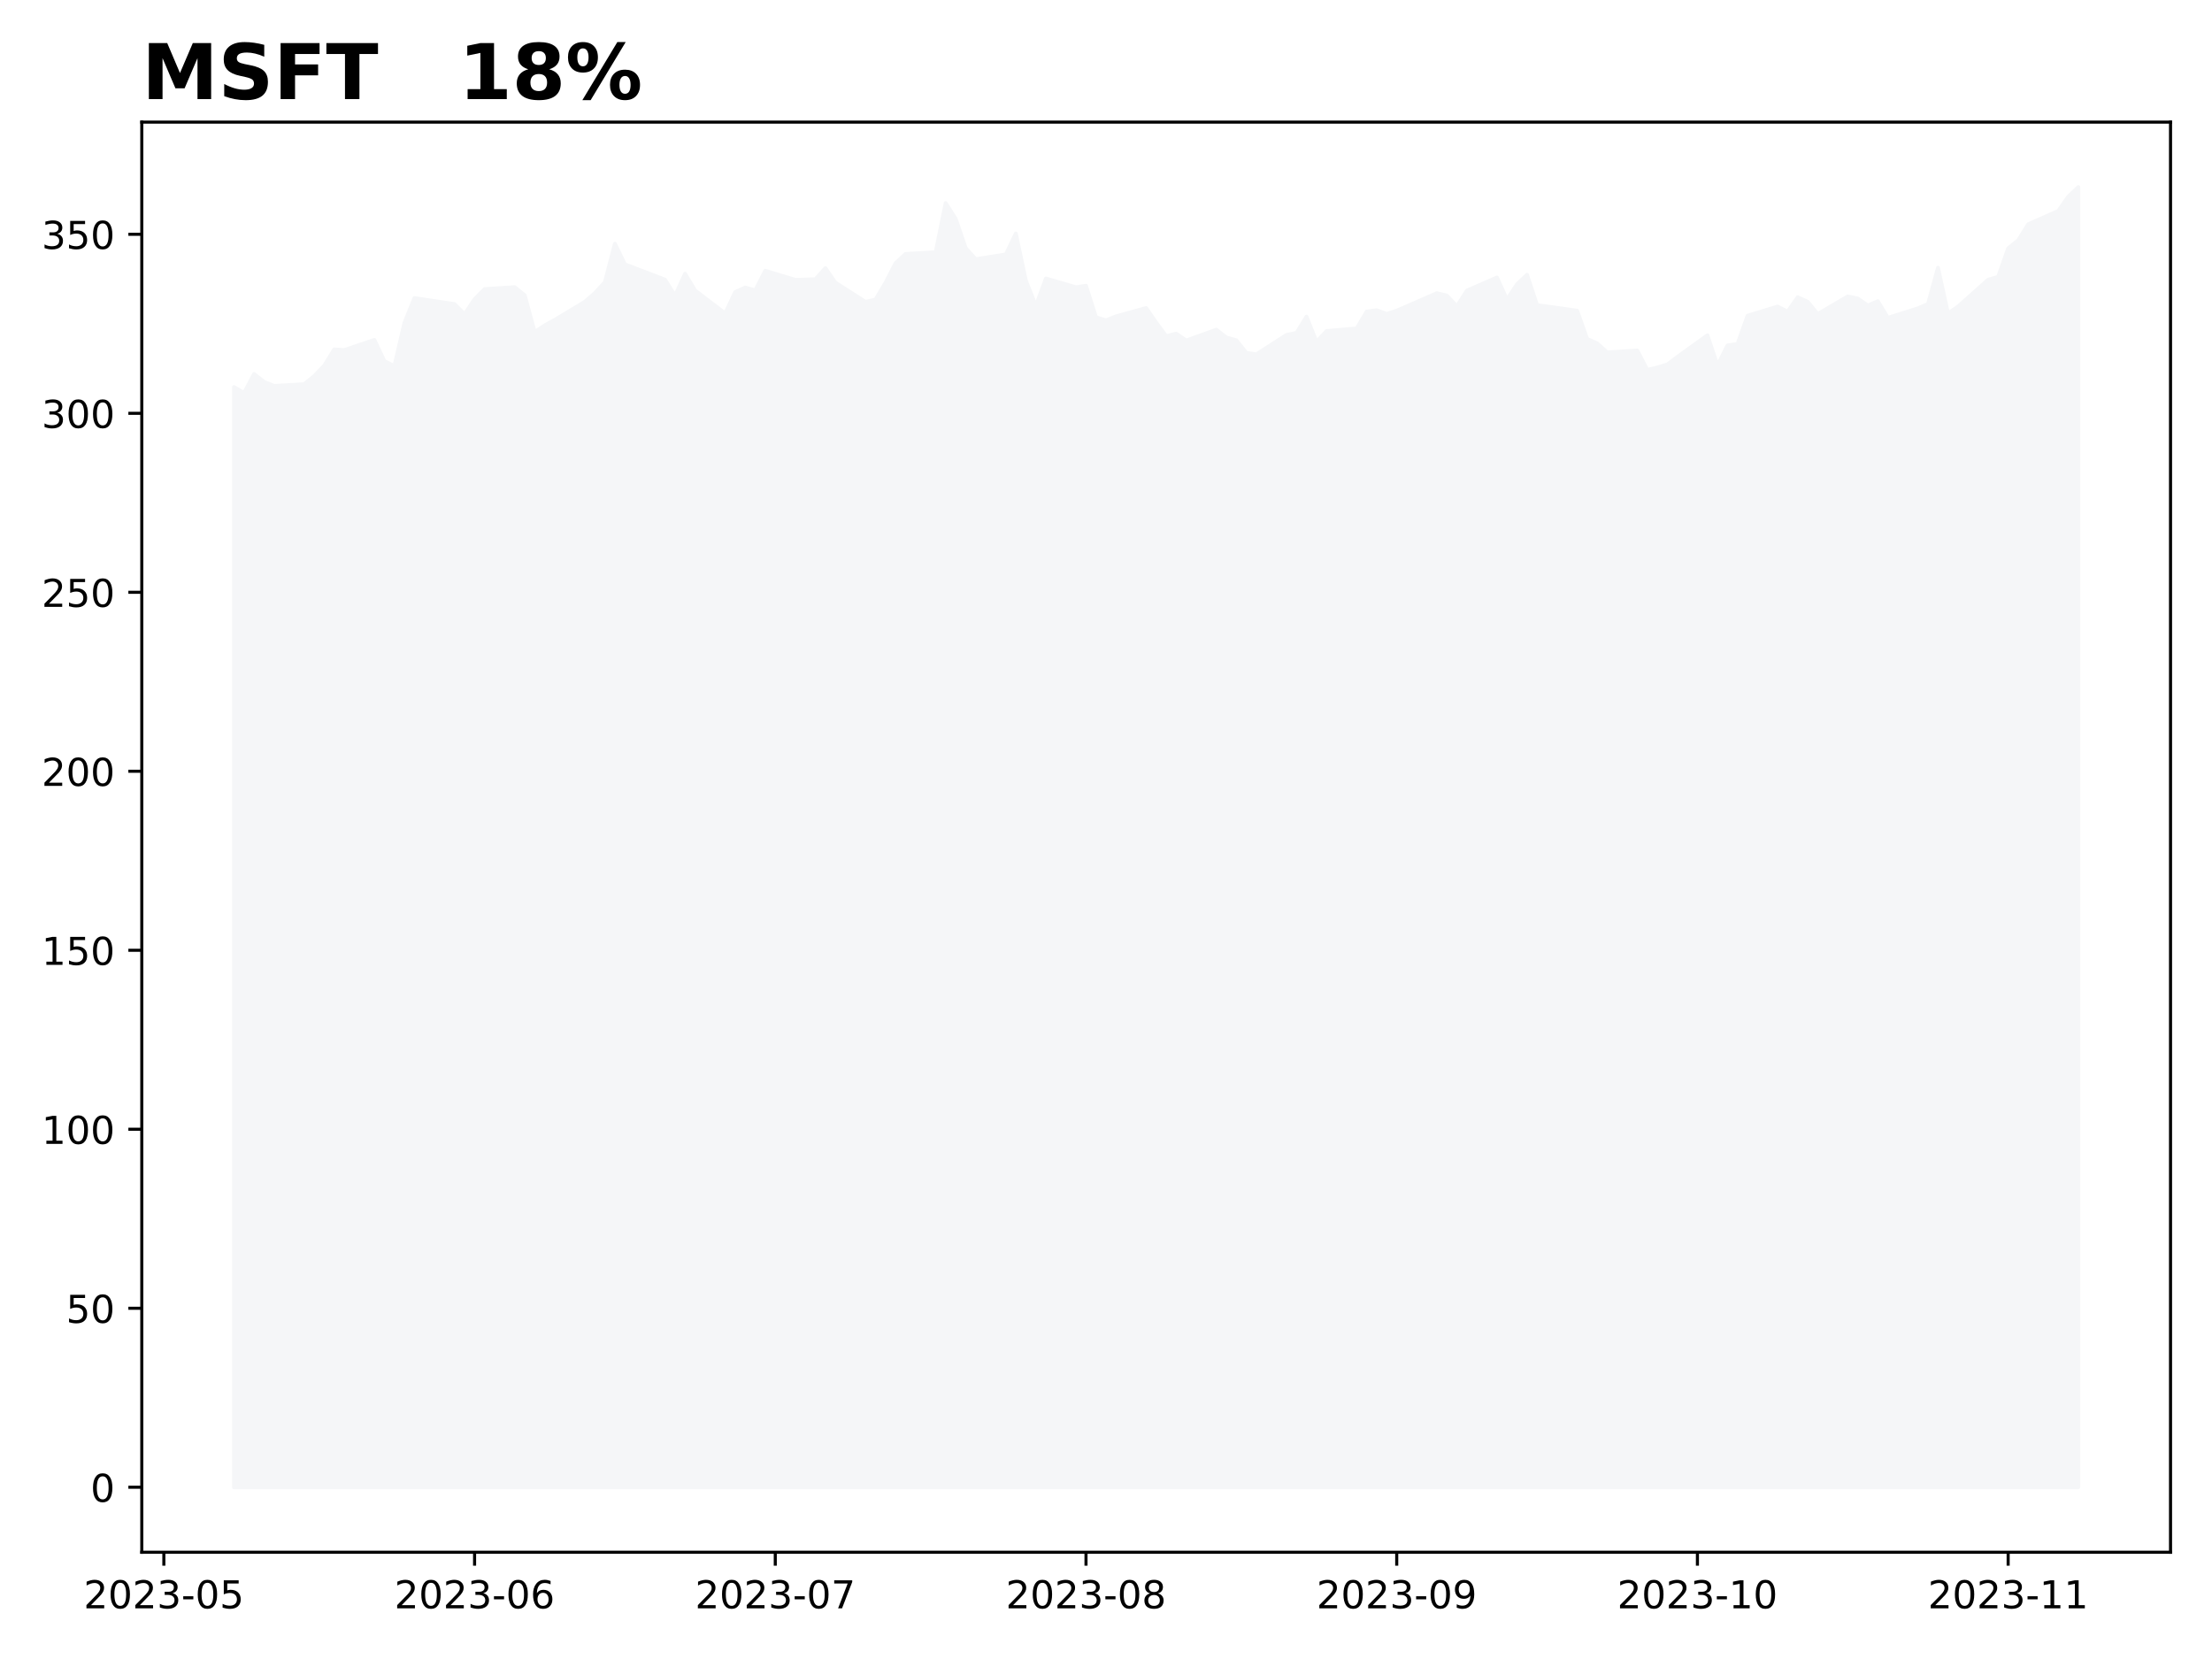
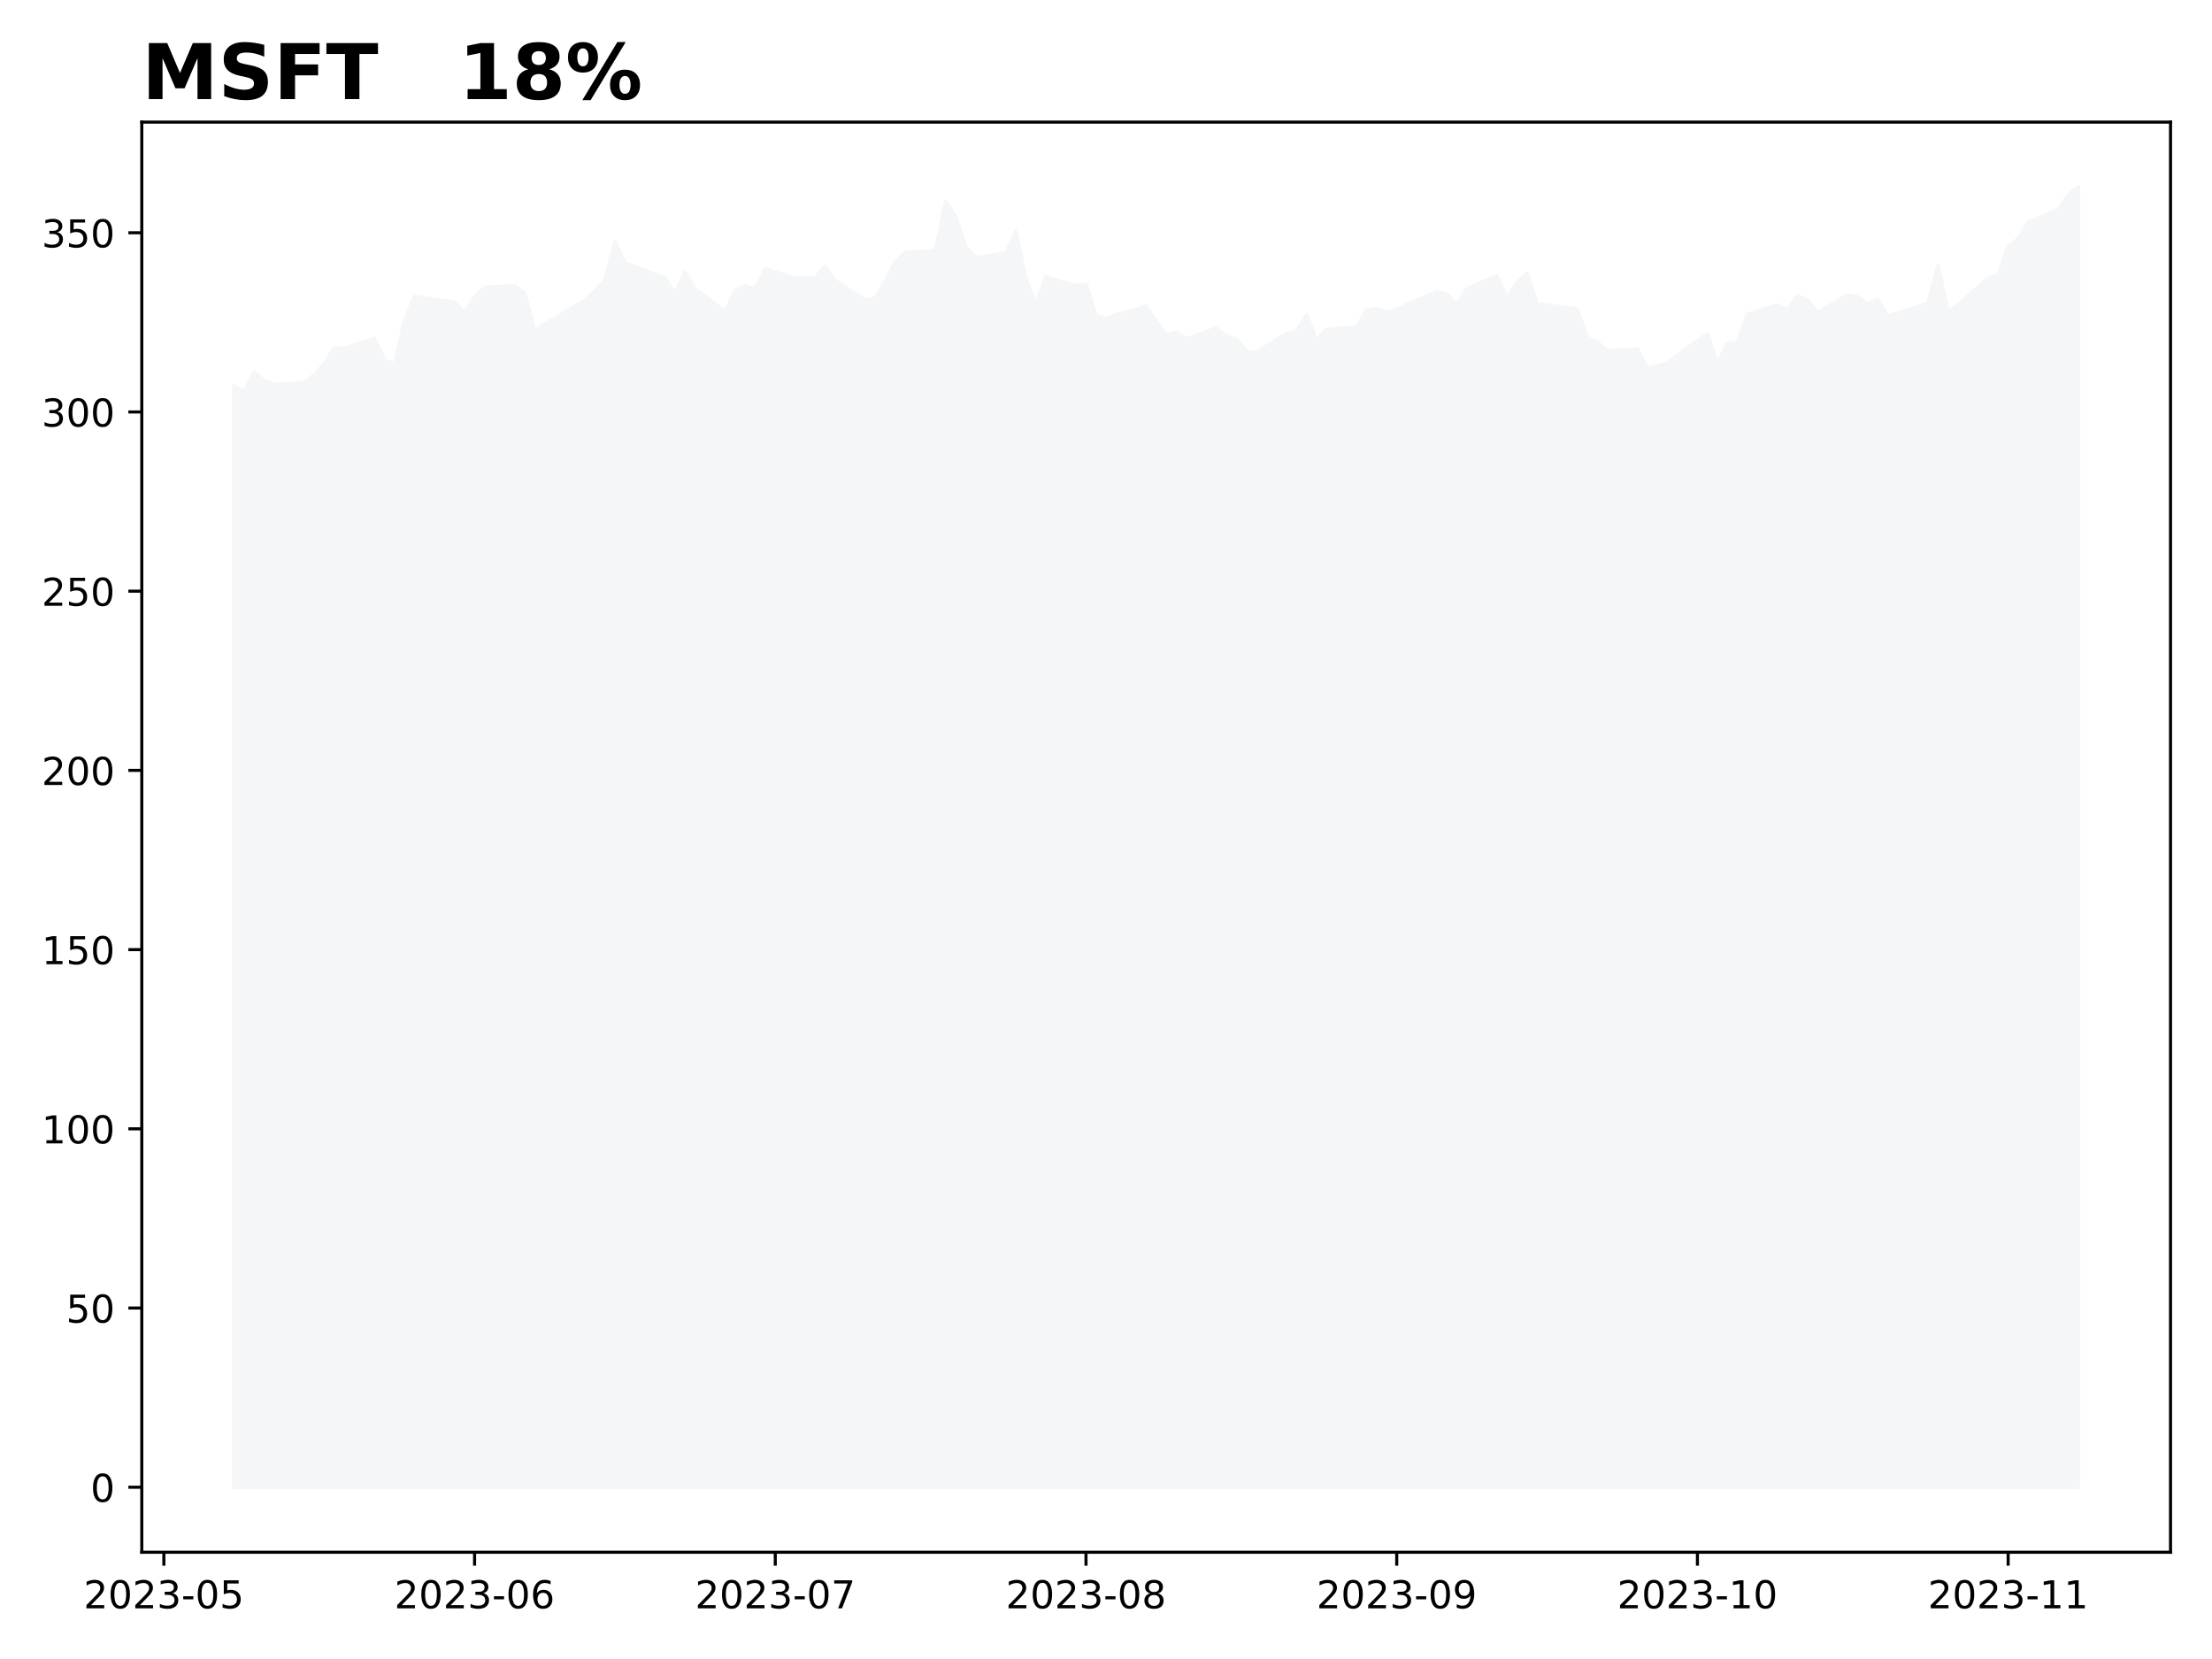
<svg xmlns="http://www.w3.org/2000/svg" xmlns:xlink="http://www.w3.org/1999/xlink" height="432pt" version="1.1" viewBox="0 0 576 432" width="576pt">
  <defs>
    <style type="text/css">
*{stroke-linecap:butt;stroke-linejoin:round;}
  </style>
  </defs>
  <g id="figure_1">
    <g id="patch_1">
      <path d="M 0 432  L 576 432  L 576 0  L 0 0  z " style="fill:#ffffff;" />
    </g>
    <g id="axes_1">
      <g id="patch_2">
        <path d="M 36.925 404.2  L 565.2 404.2  L 565.2 31.8  L 36.925 31.8  z " style="fill:#ffffff;" />
      </g>
      <g id="PolyCollection_1">
        <defs>
-           <path d="M 60.938 -44.727  L 60.938 -331.207  L 63.548 -329.676  L 66.158 -334.604  L 68.768 -332.562  L 71.378 -331.504  L 79.208 -331.959  L 81.818 -334.075  L 84.428 -336.81  L 87.038 -341.015  L 89.648 -340.847  L 97.478 -343.489  L 100.088 -337.982  L 102.698 -336.671  L 105.308 -347.898  L 107.918 -354.382  L 118.359 -352.819  L 120.969 -350.196  L 123.579 -354.093  L 126.189 -356.716  L 134.019 -357.219  L 136.629 -355.117  L 139.239 -345.535  L 141.849 -347.284  L 144.459 -348.707  L 152.289 -353.414  L 154.899 -355.684  L 157.51 -358.521  L 160.12 -368.53  L 162.73 -363.163  L 173.17 -359.182  L 175.78 -355.005  L 178.39 -360.726  L 181 -356.363  L 188.83 -350.391  L 191.44 -355.944  L 194.05 -357.135  L 196.66 -356.391  L 199.27 -361.498  L 207.101 -359.126  L 212.321 -359.275  L 214.931 -362.177  L 217.541 -358.409  L 225.371 -353.396  L 227.981 -353.991  L 230.591 -358.391  L 233.201 -363.47  L 235.811 -365.87  L 243.641 -366.325  L 246.251 -379.125  L 248.861 -375.023  L 251.471 -367.386  L 254.082 -364.502  L 261.912 -365.749  L 264.522 -371.209  L 267.132 -358.921  L 269.742 -352.363  L 272.352 -359.479  L 280.182 -357.2  L 282.792 -357.591  L 285.402 -349.368  L 288.012 -348.587  L 290.622 -349.628  L 298.452 -351.796  L 301.062 -348.019  L 303.673 -344.466  L 306.283 -345.117  L 308.893 -343.331  L 316.723 -346.149  L 319.333 -344.122  L 321.943 -343.394  L 324.553 -340.113  L 327.163 -339.74  L 334.993 -344.774  L 337.603 -345.315  L 340.213 -349.547  L 342.823 -342.994  L 345.433 -345.8  L 353.264 -346.471  L 355.874 -350.861  L 358.484 -351.215  L 361.094 -350.255  L 363.704 -351.094  L 374.144 -355.653  L 376.754 -355.028  L 379.364 -352.259  L 381.974 -356.324  L 389.804 -359.745  L 392.414 -353.993  L 395.024 -357.992  L 397.635 -360.453  L 400.245 -352.548  L 408.075 -351.467  L 410.685 -351.085  L 413.295 -343.739  L 415.905 -342.584  L 418.515 -340.234  L 426.345 -340.729  L 428.955 -335.695  L 431.565 -336.301  L 434.175 -337.093  L 436.785 -339.06  L 444.615 -344.7  L 447.226 -336.86  L 449.836 -342.052  L 452.446 -342.425  L 455.056 -349.789  L 462.886 -352.176  L 465.496 -350.843  L 468.106 -354.599  L 470.716 -353.425  L 473.326 -350.227  L 481.156 -354.804  L 483.766 -354.264  L 486.376 -352.446  L 488.986 -353.574  L 491.596 -349.239  L 499.427 -351.709  L 502.037 -352.837  L 504.647 -362.29  L 507.257 -350.376  L 509.867 -352.166  L 517.697 -359.157  L 520.307 -359.903  L 522.917 -367.323  L 525.527 -369.421  L 528.137 -373.597  L 535.967 -377.074  L 538.577 -380.802  L 541.188 -383.273  L 541.188 -44.727  L 541.188 -44.727  L 538.577 -44.727  L 535.967 -44.727  L 528.137 -44.727  L 525.527 -44.727  L 522.917 -44.727  L 520.307 -44.727  L 517.697 -44.727  L 509.867 -44.727  L 507.257 -44.727  L 504.647 -44.727  L 502.037 -44.727  L 499.427 -44.727  L 491.596 -44.727  L 488.986 -44.727  L 486.376 -44.727  L 483.766 -44.727  L 481.156 -44.727  L 473.326 -44.727  L 470.716 -44.727  L 468.106 -44.727  L 465.496 -44.727  L 462.886 -44.727  L 455.056 -44.727  L 452.446 -44.727  L 449.836 -44.727  L 447.226 -44.727  L 444.615 -44.727  L 436.785 -44.727  L 434.175 -44.727  L 431.565 -44.727  L 428.955 -44.727  L 426.345 -44.727  L 418.515 -44.727  L 415.905 -44.727  L 413.295 -44.727  L 410.685 -44.727  L 408.075 -44.727  L 400.245 -44.727  L 397.635 -44.727  L 395.024 -44.727  L 392.414 -44.727  L 389.804 -44.727  L 381.974 -44.727  L 379.364 -44.727  L 376.754 -44.727  L 374.144 -44.727  L 363.704 -44.727  L 361.094 -44.727  L 358.484 -44.727  L 355.874 -44.727  L 353.264 -44.727  L 345.433 -44.727  L 342.823 -44.727  L 340.213 -44.727  L 337.603 -44.727  L 334.993 -44.727  L 327.163 -44.727  L 324.553 -44.727  L 321.943 -44.727  L 319.333 -44.727  L 316.723 -44.727  L 308.893 -44.727  L 306.283 -44.727  L 303.673 -44.727  L 301.062 -44.727  L 298.452 -44.727  L 290.622 -44.727  L 288.012 -44.727  L 285.402 -44.727  L 282.792 -44.727  L 280.182 -44.727  L 272.352 -44.727  L 269.742 -44.727  L 267.132 -44.727  L 264.522 -44.727  L 261.912 -44.727  L 254.082 -44.727  L 251.471 -44.727  L 248.861 -44.727  L 246.251 -44.727  L 243.641 -44.727  L 235.811 -44.727  L 233.201 -44.727  L 230.591 -44.727  L 227.981 -44.727  L 225.371 -44.727  L 217.541 -44.727  L 214.931 -44.727  L 212.321 -44.727  L 207.101 -44.727  L 199.27 -44.727  L 196.66 -44.727  L 194.05 -44.727  L 191.44 -44.727  L 188.83 -44.727  L 181 -44.727  L 178.39 -44.727  L 175.78 -44.727  L 173.17 -44.727  L 162.73 -44.727  L 160.12 -44.727  L 157.51 -44.727  L 154.899 -44.727  L 152.289 -44.727  L 144.459 -44.727  L 141.849 -44.727  L 139.239 -44.727  L 136.629 -44.727  L 134.019 -44.727  L 126.189 -44.727  L 123.579 -44.727  L 120.969 -44.727  L 118.359 -44.727  L 107.918 -44.727  L 105.308 -44.727  L 102.698 -44.727  L 100.088 -44.727  L 97.478 -44.727  L 89.648 -44.727  L 87.038 -44.727  L 84.428 -44.727  L 81.818 -44.727  L 79.208 -44.727  L 71.378 -44.727  L 68.768 -44.727  L 66.158 -44.727  L 63.548 -44.727  L 60.938 -44.727  z " id="m06f0a3bf41" style="stroke:#f5f6f8;" />
+           <path d="M 60.938 -44.727  L 60.938 -331.563  L 63.548 -330.029  L 66.158 -334.964  L 68.768 -332.919  L 71.378 -331.86  L 79.208 -332.315  L 81.818 -334.434  L 84.428 -337.172  L 87.038 -341.382  L 89.648 -341.214  L 97.478 -343.86  L 100.088 -338.346  L 102.698 -337.033  L 105.308 -348.274  L 107.918 -354.766  L 118.359 -353.201  L 120.969 -350.575  L 123.579 -354.477  L 126.189 -357.103  L 134.019 -357.606  L 136.629 -355.501  L 139.239 -345.909  L 141.849 -347.659  L 144.459 -349.084  L 152.289 -353.797  L 154.899 -356.07  L 157.51 -358.91  L 160.12 -368.932  L 162.73 -363.558  L 173.17 -359.571  L 175.78 -355.39  L 178.39 -361.118  L 181 -356.749  L 188.83 -350.77  L 191.44 -356.33  L 194.05 -357.522  L 196.66 -356.777  L 199.27 -361.891  L 207.101 -359.516  L 212.321 -359.665  L 214.931 -362.57  L 217.541 -358.798  L 225.371 -353.778  L 227.981 -354.375  L 230.591 -358.78  L 233.201 -363.865  L 235.811 -366.268  L 243.641 -366.724  L 246.251 -379.54  L 248.861 -375.432  L 251.471 -367.786  L 254.082 -364.899  L 261.912 -366.147  L 264.522 -371.614  L 267.132 -359.311  L 269.742 -352.745  L 272.352 -359.869  L 280.182 -357.588  L 282.792 -357.979  L 285.402 -349.746  L 288.012 -348.963  L 290.622 -350.006  L 298.452 -352.176  L 301.062 -348.395  L 303.673 -344.837  L 306.283 -345.489  L 308.893 -343.701  L 316.723 -346.523  L 319.333 -344.493  L 321.943 -343.765  L 324.553 -340.48  L 327.163 -340.106  L 334.993 -345.146  L 337.603 -345.688  L 340.213 -349.925  L 342.823 -343.364  L 345.433 -346.173  L 353.264 -346.845  L 355.874 -351.241  L 358.484 -351.595  L 361.094 -350.634  L 363.704 -351.474  L 374.144 -356.038  L 376.754 -355.413  L 379.364 -352.641  L 381.974 -356.71  L 389.804 -360.135  L 392.414 -354.377  L 395.024 -358.381  L 397.635 -360.845  L 400.245 -352.93  L 408.075 -351.847  L 410.685 -351.465  L 413.295 -344.11  L 415.905 -342.953  L 418.515 -340.601  L 426.345 -341.096  L 428.955 -336.056  L 431.565 -336.662  L 434.175 -337.456  L 436.785 -339.425  L 444.615 -345.072  L 447.226 -337.222  L 449.836 -342.421  L 452.446 -342.794  L 455.056 -350.167  L 462.886 -352.557  L 465.496 -351.222  L 468.106 -354.983  L 470.716 -353.807  L 473.326 -350.606  L 481.156 -355.189  L 483.766 -354.647  L 486.376 -352.827  L 488.986 -353.957  L 491.596 -349.617  L 499.427 -352.09  L 502.037 -353.219  L 504.647 -362.683  L 507.257 -350.755  L 509.867 -352.547  L 517.697 -359.547  L 520.307 -360.294  L 522.917 -367.723  L 525.527 -369.823  L 528.137 -374.005  L 535.967 -377.486  L 538.577 -381.219  L 541.188 -383.273  L 541.188 -44.727  L 541.188 -44.727  L 538.577 -44.727  L 535.967 -44.727  L 528.137 -44.727  L 525.527 -44.727  L 522.917 -44.727  L 520.307 -44.727  L 517.697 -44.727  L 509.867 -44.727  L 507.257 -44.727  L 504.647 -44.727  L 502.037 -44.727  L 499.427 -44.727  L 491.596 -44.727  L 488.986 -44.727  L 486.376 -44.727  L 483.766 -44.727  L 481.156 -44.727  L 473.326 -44.727  L 470.716 -44.727  L 468.106 -44.727  L 465.496 -44.727  L 462.886 -44.727  L 455.056 -44.727  L 452.446 -44.727  L 449.836 -44.727  L 447.226 -44.727  L 444.615 -44.727  L 436.785 -44.727  L 434.175 -44.727  L 431.565 -44.727  L 428.955 -44.727  L 426.345 -44.727  L 418.515 -44.727  L 415.905 -44.727  L 413.295 -44.727  L 410.685 -44.727  L 408.075 -44.727  L 400.245 -44.727  L 397.635 -44.727  L 395.024 -44.727  L 392.414 -44.727  L 389.804 -44.727  L 381.974 -44.727  L 379.364 -44.727  L 376.754 -44.727  L 374.144 -44.727  L 363.704 -44.727  L 361.094 -44.727  L 358.484 -44.727  L 355.874 -44.727  L 353.264 -44.727  L 345.433 -44.727  L 342.823 -44.727  L 340.213 -44.727  L 337.603 -44.727  L 334.993 -44.727  L 327.163 -44.727  L 324.553 -44.727  L 321.943 -44.727  L 319.333 -44.727  L 316.723 -44.727  L 308.893 -44.727  L 306.283 -44.727  L 303.673 -44.727  L 301.062 -44.727  L 298.452 -44.727  L 290.622 -44.727  L 288.012 -44.727  L 285.402 -44.727  L 282.792 -44.727  L 280.182 -44.727  L 272.352 -44.727  L 269.742 -44.727  L 267.132 -44.727  L 264.522 -44.727  L 261.912 -44.727  L 254.082 -44.727  L 251.471 -44.727  L 248.861 -44.727  L 246.251 -44.727  L 243.641 -44.727  L 235.811 -44.727  L 233.201 -44.727  L 230.591 -44.727  L 227.981 -44.727  L 225.371 -44.727  L 217.541 -44.727  L 214.931 -44.727  L 212.321 -44.727  L 207.101 -44.727  L 199.27 -44.727  L 196.66 -44.727  L 194.05 -44.727  L 191.44 -44.727  L 188.83 -44.727  L 181 -44.727  L 178.39 -44.727  L 175.78 -44.727  L 173.17 -44.727  L 162.73 -44.727  L 160.12 -44.727  L 157.51 -44.727  L 154.899 -44.727  L 152.289 -44.727  L 144.459 -44.727  L 141.849 -44.727  L 139.239 -44.727  L 136.629 -44.727  L 134.019 -44.727  L 126.189 -44.727  L 123.579 -44.727  L 120.969 -44.727  L 118.359 -44.727  L 107.918 -44.727  L 105.308 -44.727  L 102.698 -44.727  L 100.088 -44.727  L 97.478 -44.727  L 89.648 -44.727  L 87.038 -44.727  L 84.428 -44.727  L 81.818 -44.727  L 79.208 -44.727  L 71.378 -44.727  L 68.768 -44.727  L 66.158 -44.727  L 63.548 -44.727  L 60.938 -44.727  z " id="m58c3e5ddaf" style="stroke:#f5f6f8;" />
        </defs>
-         <g clip-path="url(#pe2142dc3cb)">
-           <use style="fill:#f5f6f8;stroke:#f5f6f8;" x="0" xlink:href="#m06f0a3bf41" y="432" />
+         <g clip-path="url(#p26d9571ba7)">
+           <use style="fill:#f5f6f8;stroke:#f5f6f8;" x="0" xlink:href="#m58c3e5ddaf" y="432" />
        </g>
      </g>
      <g id="matplotlib.axis_1">
        <g id="xtick_1">
          <g id="line2d_1">
            <defs>
-               <path d="M 0 0  L 0 3.5  " id="m9dc38d1e42" style="stroke:#000000;stroke-width:0.8;" />
-             </defs>
-             <g>
-               <use style="stroke:#000000;stroke-width:0.8;" x="42.667" xlink:href="#m9dc38d1e42" y="404.2" />
+               <path d="M 0 0  L 0 3.5  " id="m79d73d459b" style="stroke:#000000;stroke-width:0.8;" />
+             </defs>
+             <g>
+               <use style="stroke:#000000;stroke-width:0.8;" x="42.667" xlink:href="#m79d73d459b" y="404.2" />
            </g>
          </g>
          <g id="text_1">
            <defs>
              <path d="M 19.188 8.297  L 53.609 8.297  L 53.609 0  L 7.328 0  L 7.328 8.297  Q 12.938 14.109 22.625 23.891  Q 32.328 33.688 34.812 36.531  Q 39.547 41.844 41.422 45.531  Q 43.312 49.219 43.312 52.781  Q 43.312 58.594 39.234 62.25  Q 35.156 65.922 28.609 65.922  Q 23.969 65.922 18.812 64.312  Q 13.672 62.703 7.812 59.422  L 7.812 69.391  Q 13.766 71.781 18.938 73  Q 24.125 74.219 28.422 74.219  Q 39.75 74.219 46.484 68.547  Q 53.219 62.891 53.219 53.422  Q 53.219 48.922 51.531 44.891  Q 49.859 40.875 45.406 35.406  Q 44.188 33.984 37.641 27.219  Q 31.109 20.453 19.188 8.297  z " id="DejaVuSans-50" />
              <path d="M 31.781 66.406  Q 24.172 66.406 20.328 58.906  Q 16.5 51.422 16.5 36.375  Q 16.5 21.391 20.328 13.891  Q 24.172 6.391 31.781 6.391  Q 39.453 6.391 43.281 13.891  Q 47.125 21.391 47.125 36.375  Q 47.125 51.422 43.281 58.906  Q 39.453 66.406 31.781 66.406  z M 31.781 74.219  Q 44.047 74.219 50.516 64.516  Q 56.984 54.828 56.984 36.375  Q 56.984 17.969 50.516 8.266  Q 44.047 -1.422 31.781 -1.422  Q 19.531 -1.422 13.062 8.266  Q 6.594 17.969 6.594 36.375  Q 6.594 54.828 13.062 64.516  Q 19.531 74.219 31.781 74.219  z " id="DejaVuSans-48" />
              <path d="M 40.578 39.312  Q 47.656 37.797 51.625 33  Q 55.609 28.219 55.609 21.188  Q 55.609 10.406 48.188 4.484  Q 40.766 -1.422 27.094 -1.422  Q 22.516 -1.422 17.656 -0.516  Q 12.797 0.391 7.625 2.203  L 7.625 11.719  Q 11.719 9.328 16.594 8.109  Q 21.484 6.891 26.812 6.891  Q 36.078 6.891 40.938 10.547  Q 45.797 14.203 45.797 21.188  Q 45.797 27.641 41.281 31.266  Q 36.766 34.906 28.719 34.906  L 20.219 34.906  L 20.219 43.016  L 29.109 43.016  Q 36.375 43.016 40.234 45.922  Q 44.094 48.828 44.094 54.297  Q 44.094 59.906 40.109 62.906  Q 36.141 65.922 28.719 65.922  Q 24.656 65.922 20.016 65.031  Q 15.375 64.156 9.812 62.312  L 9.812 71.094  Q 15.438 72.656 20.344 73.438  Q 25.25 74.219 29.594 74.219  Q 40.828 74.219 47.359 69.109  Q 53.906 64.016 53.906 55.328  Q 53.906 49.266 50.438 45.094  Q 46.969 40.922 40.578 39.312  z " id="DejaVuSans-51" />
              <path d="M 4.891 31.391  L 31.203 31.391  L 31.203 23.391  L 4.891 23.391  z " id="DejaVuSans-45" />
              <path d="M 10.797 72.906  L 49.516 72.906  L 49.516 64.594  L 19.828 64.594  L 19.828 46.734  Q 21.969 47.469 24.109 47.828  Q 26.266 48.188 28.422 48.188  Q 40.625 48.188 47.75 41.5  Q 54.891 34.812 54.891 23.391  Q 54.891 11.625 47.562 5.094  Q 40.234 -1.422 26.906 -1.422  Q 22.312 -1.422 17.547 -0.641  Q 12.797 0.141 7.719 1.703  L 7.719 11.625  Q 12.109 9.234 16.797 8.062  Q 21.484 6.891 26.703 6.891  Q 35.156 6.891 40.078 11.328  Q 45.016 15.766 45.016 23.391  Q 45.016 31 40.078 35.438  Q 35.156 39.891 26.703 39.891  Q 22.75 39.891 18.812 39.016  Q 14.891 38.141 10.797 36.281  z " id="DejaVuSans-53" />
            </defs>
            <g transform="translate(21.77571 418.7984)scale(0.1 -0.1)">
              <use xlink:href="#DejaVuSans-50" />
              <use x="63.623" xlink:href="#DejaVuSans-48" />
              <use x="127.246" xlink:href="#DejaVuSans-50" />
              <use x="190.869" xlink:href="#DejaVuSans-51" />
              <use x="254.492" xlink:href="#DejaVuSans-45" />
              <use x="290.576" xlink:href="#DejaVuSans-48" />
              <use x="354.199" xlink:href="#DejaVuSans-53" />
            </g>
          </g>
        </g>
        <g id="xtick_2">
          <g id="line2d_2">
            <g>
-               <use style="stroke:#000000;stroke-width:0.8;" x="123.579" xlink:href="#m9dc38d1e42" y="404.2" />
+               <use style="stroke:#000000;stroke-width:0.8;" x="123.579" xlink:href="#m79d73d459b" y="404.2" />
            </g>
          </g>
          <g id="text_2">
            <defs>
              <path d="M 33.016 40.375  Q 26.375 40.375 22.484 35.828  Q 18.609 31.297 18.609 23.391  Q 18.609 15.531 22.484 10.953  Q 26.375 6.391 33.016 6.391  Q 39.656 6.391 43.531 10.953  Q 47.406 15.531 47.406 23.391  Q 47.406 31.297 43.531 35.828  Q 39.656 40.375 33.016 40.375  z M 52.594 71.297  L 52.594 62.312  Q 48.875 64.062 45.094 64.984  Q 41.312 65.922 37.594 65.922  Q 27.828 65.922 22.672 59.328  Q 17.531 52.734 16.797 39.406  Q 19.672 43.656 24.016 45.922  Q 28.375 48.188 33.594 48.188  Q 44.578 48.188 50.953 41.516  Q 57.328 34.859 57.328 23.391  Q 57.328 12.156 50.688 5.359  Q 44.047 -1.422 33.016 -1.422  Q 20.359 -1.422 13.672 8.266  Q 6.984 17.969 6.984 36.375  Q 6.984 53.656 15.188 63.938  Q 23.391 74.219 37.203 74.219  Q 40.922 74.219 44.703 73.484  Q 48.484 72.75 52.594 71.297  z " id="DejaVuSans-54" />
            </defs>
            <g transform="translate(102.6874 418.7984)scale(0.1 -0.1)">
              <use xlink:href="#DejaVuSans-50" />
              <use x="63.623" xlink:href="#DejaVuSans-48" />
              <use x="127.246" xlink:href="#DejaVuSans-50" />
              <use x="190.869" xlink:href="#DejaVuSans-51" />
              <use x="254.492" xlink:href="#DejaVuSans-45" />
              <use x="290.576" xlink:href="#DejaVuSans-48" />
              <use x="354.199" xlink:href="#DejaVuSans-54" />
            </g>
          </g>
        </g>
        <g id="xtick_3">
          <g id="line2d_3">
            <g>
-               <use style="stroke:#000000;stroke-width:0.8;" x="201.88" xlink:href="#m9dc38d1e42" y="404.2" />
+               <use style="stroke:#000000;stroke-width:0.8;" x="201.88" xlink:href="#m79d73d459b" y="404.2" />
            </g>
          </g>
          <g id="text_3">
            <defs>
              <path d="M 8.203 72.906  L 55.078 72.906  L 55.078 68.703  L 28.609 0  L 18.312 0  L 43.219 64.594  L 8.203 64.594  z " id="DejaVuSans-55" />
            </defs>
            <g transform="translate(180.989 418.7984)scale(0.1 -0.1)">
              <use xlink:href="#DejaVuSans-50" />
              <use x="63.623" xlink:href="#DejaVuSans-48" />
              <use x="127.246" xlink:href="#DejaVuSans-50" />
              <use x="190.869" xlink:href="#DejaVuSans-51" />
              <use x="254.492" xlink:href="#DejaVuSans-45" />
              <use x="290.576" xlink:href="#DejaVuSans-48" />
              <use x="354.199" xlink:href="#DejaVuSans-55" />
            </g>
          </g>
        </g>
        <g id="xtick_4">
          <g id="line2d_4">
            <g>
-               <use style="stroke:#000000;stroke-width:0.8;" x="282.792" xlink:href="#m9dc38d1e42" y="404.2" />
+               <use style="stroke:#000000;stroke-width:0.8;" x="282.792" xlink:href="#m79d73d459b" y="404.2" />
            </g>
          </g>
          <g id="text_4">
            <defs>
              <path d="M 31.781 34.625  Q 24.75 34.625 20.719 30.859  Q 16.703 27.094 16.703 20.516  Q 16.703 13.922 20.719 10.156  Q 24.75 6.391 31.781 6.391  Q 38.812 6.391 42.859 10.172  Q 46.922 13.969 46.922 20.516  Q 46.922 27.094 42.891 30.859  Q 38.875 34.625 31.781 34.625  z M 21.922 38.812  Q 15.578 40.375 12.031 44.719  Q 8.5 49.078 8.5 55.328  Q 8.5 64.062 14.719 69.141  Q 20.953 74.219 31.781 74.219  Q 42.672 74.219 48.875 69.141  Q 55.078 64.062 55.078 55.328  Q 55.078 49.078 51.531 44.719  Q 48 40.375 41.703 38.812  Q 48.828 37.156 52.797 32.312  Q 56.781 27.484 56.781 20.516  Q 56.781 9.906 50.312 4.234  Q 43.844 -1.422 31.781 -1.422  Q 19.734 -1.422 13.25 4.234  Q 6.781 9.906 6.781 20.516  Q 6.781 27.484 10.781 32.312  Q 14.797 37.156 21.922 38.812  z M 18.312 54.391  Q 18.312 48.734 21.844 45.562  Q 25.391 42.391 31.781 42.391  Q 38.141 42.391 41.719 45.562  Q 45.312 48.734 45.312 54.391  Q 45.312 60.062 41.719 63.234  Q 38.141 66.406 31.781 66.406  Q 25.391 66.406 21.844 63.234  Q 18.312 60.062 18.312 54.391  z " id="DejaVuSans-56" />
            </defs>
            <g transform="translate(261.9007 418.7984)scale(0.1 -0.1)">
              <use xlink:href="#DejaVuSans-50" />
              <use x="63.623" xlink:href="#DejaVuSans-48" />
              <use x="127.246" xlink:href="#DejaVuSans-50" />
              <use x="190.869" xlink:href="#DejaVuSans-51" />
              <use x="254.492" xlink:href="#DejaVuSans-45" />
              <use x="290.576" xlink:href="#DejaVuSans-48" />
              <use x="354.199" xlink:href="#DejaVuSans-56" />
            </g>
          </g>
        </g>
        <g id="xtick_5">
          <g id="line2d_5">
            <g>
-               <use style="stroke:#000000;stroke-width:0.8;" x="363.704" xlink:href="#m9dc38d1e42" y="404.2" />
+               <use style="stroke:#000000;stroke-width:0.8;" x="363.704" xlink:href="#m79d73d459b" y="404.2" />
            </g>
          </g>
          <g id="text_5">
            <defs>
              <path d="M 10.984 1.516  L 10.984 10.5  Q 14.703 8.734 18.5 7.812  Q 22.312 6.891 25.984 6.891  Q 35.75 6.891 40.891 13.453  Q 46.047 20.016 46.781 33.406  Q 43.953 29.203 39.594 26.953  Q 35.25 24.703 29.984 24.703  Q 19.047 24.703 12.672 31.312  Q 6.297 37.938 6.297 49.422  Q 6.297 60.641 12.938 67.422  Q 19.578 74.219 30.609 74.219  Q 43.266 74.219 49.922 64.516  Q 56.594 54.828 56.594 36.375  Q 56.594 19.141 48.406 8.859  Q 40.234 -1.422 26.422 -1.422  Q 22.703 -1.422 18.891 -0.688  Q 15.094 0.047 10.984 1.516  z M 30.609 32.422  Q 37.25 32.422 41.125 36.953  Q 45.016 41.5 45.016 49.422  Q 45.016 57.281 41.125 61.844  Q 37.25 66.406 30.609 66.406  Q 23.969 66.406 20.094 61.844  Q 16.219 57.281 16.219 49.422  Q 16.219 41.5 20.094 36.953  Q 23.969 32.422 30.609 32.422  z " id="DejaVuSans-57" />
            </defs>
            <g transform="translate(342.8124 418.7984)scale(0.1 -0.1)">
              <use xlink:href="#DejaVuSans-50" />
              <use x="63.623" xlink:href="#DejaVuSans-48" />
              <use x="127.246" xlink:href="#DejaVuSans-50" />
              <use x="190.869" xlink:href="#DejaVuSans-51" />
              <use x="254.492" xlink:href="#DejaVuSans-45" />
              <use x="290.576" xlink:href="#DejaVuSans-48" />
              <use x="354.199" xlink:href="#DejaVuSans-57" />
            </g>
          </g>
        </g>
        <g id="xtick_6">
          <g id="line2d_6">
            <g>
-               <use style="stroke:#000000;stroke-width:0.8;" x="442.005" xlink:href="#m9dc38d1e42" y="404.2" />
+               <use style="stroke:#000000;stroke-width:0.8;" x="442.005" xlink:href="#m79d73d459b" y="404.2" />
            </g>
          </g>
          <g id="text_6">
            <defs>
              <path d="M 12.406 8.297  L 28.516 8.297  L 28.516 63.922  L 10.984 60.406  L 10.984 69.391  L 28.422 72.906  L 38.281 72.906  L 38.281 8.297  L 54.391 8.297  L 54.391 0  L 12.406 0  z " id="DejaVuSans-49" />
            </defs>
            <g transform="translate(421.114 418.7984)scale(0.1 -0.1)">
              <use xlink:href="#DejaVuSans-50" />
              <use x="63.623" xlink:href="#DejaVuSans-48" />
              <use x="127.246" xlink:href="#DejaVuSans-50" />
              <use x="190.869" xlink:href="#DejaVuSans-51" />
              <use x="254.492" xlink:href="#DejaVuSans-45" />
              <use x="290.576" xlink:href="#DejaVuSans-49" />
              <use x="354.199" xlink:href="#DejaVuSans-48" />
            </g>
          </g>
        </g>
        <g id="xtick_7">
          <g id="line2d_7">
            <g>
-               <use style="stroke:#000000;stroke-width:0.8;" x="522.917" xlink:href="#m9dc38d1e42" y="404.2" />
+               <use style="stroke:#000000;stroke-width:0.8;" x="522.917" xlink:href="#m79d73d459b" y="404.2" />
            </g>
          </g>
          <g id="text_7">
            <g transform="translate(502.0257 418.7984)scale(0.1 -0.1)">
              <use xlink:href="#DejaVuSans-50" />
              <use x="63.623" xlink:href="#DejaVuSans-48" />
              <use x="127.246" xlink:href="#DejaVuSans-50" />
              <use x="190.869" xlink:href="#DejaVuSans-51" />
              <use x="254.492" xlink:href="#DejaVuSans-45" />
              <use x="290.576" xlink:href="#DejaVuSans-49" />
              <use x="354.199" xlink:href="#DejaVuSans-49" />
            </g>
          </g>
        </g>
      </g>
      <g id="matplotlib.axis_2">
        <g id="ytick_1">
          <g id="line2d_8">
            <defs>
-               <path d="M 0 0  L -3.5 0  " id="mde8a73a51f" style="stroke:#000000;stroke-width:0.8;" />
-             </defs>
-             <g>
-               <use style="stroke:#000000;stroke-width:0.8;" x="36.925" xlink:href="#mde8a73a51f" y="387.273" />
+               <path d="M 0 0  L -3.5 0  " id="m8c2e847cdb" style="stroke:#000000;stroke-width:0.8;" />
+             </defs>
+             <g>
+               <use style="stroke:#000000;stroke-width:0.8;" x="36.925" xlink:href="#m8c2e847cdb" y="387.273" />
            </g>
          </g>
          <g id="text_8">
            <g transform="translate(23.5625 391.0719)scale(0.1 -0.1)">
              <use xlink:href="#DejaVuSans-48" />
            </g>
          </g>
        </g>
        <g id="ytick_2">
          <g id="line2d_9">
            <g>
-               <use style="stroke:#000000;stroke-width:0.8;" x="36.925" xlink:href="#mde8a73a51f" y="340.664" />
+               <use style="stroke:#000000;stroke-width:0.8;" x="36.925" xlink:href="#m8c2e847cdb" y="340.606" />
            </g>
          </g>
          <g id="text_9">
-             <g transform="translate(17.2 344.4635)scale(0.1 -0.1)">
+             <g transform="translate(17.2 344.4057)scale(0.1 -0.1)">
              <use xlink:href="#DejaVuSans-53" />
              <use x="63.623" xlink:href="#DejaVuSans-48" />
            </g>
          </g>
        </g>
        <g id="ytick_3">
          <g id="line2d_10">
            <g>
-               <use style="stroke:#000000;stroke-width:0.8;" x="36.925" xlink:href="#mde8a73a51f" y="294.056" />
+               <use style="stroke:#000000;stroke-width:0.8;" x="36.925" xlink:href="#m8c2e847cdb" y="293.94" />
            </g>
          </g>
          <g id="text_10">
-             <g transform="translate(10.8375 297.855)scale(0.1 -0.1)">
+             <g transform="translate(10.8375 297.7394)scale(0.1 -0.1)">
              <use xlink:href="#DejaVuSans-49" />
              <use x="63.623" xlink:href="#DejaVuSans-48" />
              <use x="127.246" xlink:href="#DejaVuSans-48" />
            </g>
          </g>
        </g>
        <g id="ytick_4">
          <g id="line2d_11">
            <g>
-               <use style="stroke:#000000;stroke-width:0.8;" x="36.925" xlink:href="#mde8a73a51f" y="247.447" />
+               <use style="stroke:#000000;stroke-width:0.8;" x="36.925" xlink:href="#m8c2e847cdb" y="247.274" />
            </g>
          </g>
          <g id="text_11">
-             <g transform="translate(10.8375 251.2465)scale(0.1 -0.1)">
+             <g transform="translate(10.8375 251.0731)scale(0.1 -0.1)">
              <use xlink:href="#DejaVuSans-49" />
              <use x="63.623" xlink:href="#DejaVuSans-53" />
              <use x="127.246" xlink:href="#DejaVuSans-48" />
            </g>
          </g>
        </g>
        <g id="ytick_5">
          <g id="line2d_12">
            <g>
-               <use style="stroke:#000000;stroke-width:0.8;" x="36.925" xlink:href="#mde8a73a51f" y="200.839" />
+               <use style="stroke:#000000;stroke-width:0.8;" x="36.925" xlink:href="#m8c2e847cdb" y="200.608" />
            </g>
          </g>
          <g id="text_12">
-             <g transform="translate(10.8375 204.638)scale(0.1 -0.1)">
+             <g transform="translate(10.8375 204.4068)scale(0.1 -0.1)">
              <use xlink:href="#DejaVuSans-50" />
              <use x="63.623" xlink:href="#DejaVuSans-48" />
              <use x="127.246" xlink:href="#DejaVuSans-48" />
            </g>
          </g>
        </g>
        <g id="ytick_6">
          <g id="line2d_13">
            <g>
-               <use style="stroke:#000000;stroke-width:0.8;" x="36.925" xlink:href="#mde8a73a51f" y="154.23" />
+               <use style="stroke:#000000;stroke-width:0.8;" x="36.925" xlink:href="#m8c2e847cdb" y="153.941" />
            </g>
          </g>
          <g id="text_13">
-             <g transform="translate(10.8375 158.0295)scale(0.1 -0.1)">
+             <g transform="translate(10.8375 157.7405)scale(0.1 -0.1)">
              <use xlink:href="#DejaVuSans-50" />
              <use x="63.623" xlink:href="#DejaVuSans-53" />
              <use x="127.246" xlink:href="#DejaVuSans-48" />
            </g>
          </g>
        </g>
        <g id="ytick_7">
          <g id="line2d_14">
            <g>
-               <use style="stroke:#000000;stroke-width:0.8;" x="36.925" xlink:href="#mde8a73a51f" y="107.622" />
+               <use style="stroke:#000000;stroke-width:0.8;" x="36.925" xlink:href="#m8c2e847cdb" y="107.275" />
            </g>
          </g>
          <g id="text_14">
-             <g transform="translate(10.8375 111.421)scale(0.1 -0.1)">
+             <g transform="translate(10.8375 111.0742)scale(0.1 -0.1)">
              <use xlink:href="#DejaVuSans-51" />
              <use x="63.623" xlink:href="#DejaVuSans-48" />
              <use x="127.246" xlink:href="#DejaVuSans-48" />
            </g>
          </g>
        </g>
        <g id="ytick_8">
          <g id="line2d_15">
            <g>
-               <use style="stroke:#000000;stroke-width:0.8;" x="36.925" xlink:href="#mde8a73a51f" y="61.013" />
+               <use style="stroke:#000000;stroke-width:0.8;" x="36.925" xlink:href="#m8c2e847cdb" y="60.609" />
            </g>
          </g>
          <g id="text_15">
-             <g transform="translate(10.8375 64.81248)scale(0.1 -0.1)">
+             <g transform="translate(10.8375 64.40791)scale(0.1 -0.1)">
              <use xlink:href="#DejaVuSans-51" />
              <use x="63.623" xlink:href="#DejaVuSans-53" />
              <use x="127.246" xlink:href="#DejaVuSans-48" />
            </g>
          </g>
        </g>
      </g>
      <g id="patch_3">
        <path d="M 36.925 404.2  L 36.925 31.8  " style="fill:none;stroke:#000000;stroke-linecap:square;stroke-linejoin:miter;stroke-width:0.8;" />
      </g>
      <g id="patch_4">
        <path d="M 565.2 404.2  L 565.2 31.8  " style="fill:none;stroke:#000000;stroke-linecap:square;stroke-linejoin:miter;stroke-width:0.8;" />
      </g>
      <g id="patch_5">
        <path d="M 36.925 404.2  L 565.2 404.2  " style="fill:none;stroke:#000000;stroke-linecap:square;stroke-linejoin:miter;stroke-width:0.8;" />
      </g>
      <g id="patch_6">
        <path d="M 36.925 31.8  L 565.2 31.8  " style="fill:none;stroke:#000000;stroke-linecap:square;stroke-linejoin:miter;stroke-width:0.8;" />
      </g>
      <g id="text_16">
        <defs>
          <path d="M 9.188 72.906  L 33.109 72.906  L 49.703 33.891  L 66.406 72.906  L 90.281 72.906  L 90.281 0  L 72.516 0  L 72.516 53.328  L 55.719 14.016  L 43.797 14.016  L 27 53.328  L 27 0  L 9.188 0  z " id="DejaVuSans-Bold-77" />
          <path d="M 59.906 70.609  L 59.906 55.172  Q 53.906 57.859 48.188 59.219  Q 42.484 60.594 37.406 60.594  Q 30.672 60.594 27.438 58.734  Q 24.219 56.891 24.219 52.984  Q 24.219 50.047 26.391 48.406  Q 28.562 46.781 34.281 45.609  L 42.281 44  Q 54.438 41.547 59.562 36.562  Q 64.703 31.594 64.703 22.406  Q 64.703 10.359 57.547 4.469  Q 50.391 -1.422 35.688 -1.422  Q 28.766 -1.422 21.781 -0.094  Q 14.797 1.219 7.812 3.812  L 7.812 19.672  Q 14.797 15.969 21.312 14.078  Q 27.828 12.203 33.891 12.203  Q 40.047 12.203 43.312 14.25  Q 46.578 16.312 46.578 20.125  Q 46.578 23.531 44.359 25.391  Q 42.141 27.25 35.5 28.719  L 28.219 30.328  Q 17.281 32.672 12.219 37.797  Q 7.172 42.922 7.172 51.609  Q 7.172 62.5 14.203 68.359  Q 21.234 74.219 34.422 74.219  Q 40.438 74.219 46.781 73.312  Q 53.125 72.406 59.906 70.609  z " id="DejaVuSans-Bold-83" />
          <path d="M 9.188 72.906  L 59.906 72.906  L 59.906 58.688  L 27.984 58.688  L 27.984 45.125  L 58.016 45.125  L 58.016 30.906  L 27.984 30.906  L 27.984 0  L 9.188 0  z " id="DejaVuSans-Bold-70" />
          <path d="M 0.484 72.906  L 67.672 72.906  L 67.672 58.688  L 43.5 58.688  L 43.5 0  L 24.703 0  L 24.703 58.688  L 0.484 58.688  z " id="DejaVuSans-Bold-84" />
          <path id="DejaVuSans-Bold-32" />
          <path d="M 11.719 12.984  L 28.328 12.984  L 28.328 60.109  L 11.281 56.594  L 11.281 69.391  L 28.219 72.906  L 46.094 72.906  L 46.094 12.984  L 62.703 12.984  L 62.703 0  L 11.719 0  z " id="DejaVuSans-Bold-49" />
          <path d="M 34.812 32.625  Q 29.547 32.625 26.703 29.734  Q 23.875 26.859 23.875 21.484  Q 23.875 16.109 26.703 13.25  Q 29.547 10.406 34.812 10.406  Q 40.047 10.406 42.828 13.25  Q 45.609 16.109 45.609 21.484  Q 45.609 26.906 42.828 29.766  Q 40.047 32.625 34.812 32.625  z M 21.094 38.812  Q 14.453 40.828 11.078 44.969  Q 7.719 49.125 7.719 55.328  Q 7.719 64.547 14.594 69.375  Q 21.484 74.219 34.812 74.219  Q 48.047 74.219 54.922 69.406  Q 61.812 64.594 61.812 55.328  Q 61.812 49.125 58.422 44.969  Q 55.031 40.828 48.391 38.812  Q 55.812 36.766 59.594 32.156  Q 63.375 27.547 63.375 20.516  Q 63.375 9.672 56.172 4.125  Q 48.969 -1.422 34.812 -1.422  Q 20.609 -1.422 13.359 4.125  Q 6.109 9.672 6.109 20.516  Q 6.109 27.547 9.891 32.156  Q 13.672 36.766 21.094 38.812  z M 25.484 53.422  Q 25.484 49.078 27.906 46.734  Q 30.328 44.391 34.812 44.391  Q 39.203 44.391 41.594 46.734  Q 44 49.078 44 53.422  Q 44 57.766 41.594 60.078  Q 39.203 62.406 34.812 62.406  Q 30.328 62.406 27.906 60.062  Q 25.484 57.719 25.484 53.422  z " id="DejaVuSans-Bold-56" />
          <path d="M 77.484 30.078  Q 74.031 30.078 72.125 27.078  Q 70.219 24.078 70.219 18.5  Q 70.219 12.891 72.094 9.891  Q 73.969 6.891 77.484 6.891  Q 81 6.891 82.859 9.891  Q 84.719 12.891 84.719 18.5  Q 84.719 24.078 82.828 27.078  Q 80.953 30.078 77.484 30.078  z M 77.484 38.281  Q 86.578 38.281 91.797 33  Q 97.016 27.734 97.016 18.5  Q 97.016 9.281 91.797 3.922  Q 86.578 -1.422 77.484 -1.422  Q 68.406 -1.422 63.156 3.922  Q 57.906 9.281 57.906 18.5  Q 57.906 27.688 63.156 32.984  Q 68.406 38.281 77.484 38.281  z M 32.719 -1.422  L 21.922 -1.422  L 67.484 74.219  L 78.328 74.219  z M 22.703 74.219  Q 31.781 74.219 36.984 68.922  Q 42.188 63.625 42.188 54.391  Q 42.188 45.172 36.984 39.844  Q 31.781 34.516 22.703 34.516  Q 13.625 34.516 8.422 39.844  Q 3.219 45.172 3.219 54.391  Q 3.219 63.625 8.422 68.922  Q 13.625 74.219 22.703 74.219  z M 22.703 66.016  Q 19.188 66.016 17.281 62.984  Q 15.375 59.969 15.375 54.391  Q 15.375 48.781 17.281 45.719  Q 19.188 42.672 22.703 42.672  Q 26.219 42.672 28.094 45.719  Q 29.984 48.781 29.984 54.391  Q 29.984 59.969 28.078 62.984  Q 26.172 66.016 22.703 66.016  z " id="DejaVuSans-Bold-37" />
        </defs>
        <g transform="translate(36.925 25.8)scale(0.2 -0.2)">
          <use xlink:href="#DejaVuSans-Bold-77" />
          <use x="99.512" xlink:href="#DejaVuSans-Bold-83" />
          <use x="171.533" xlink:href="#DejaVuSans-Bold-70" />
          <use x="239.844" xlink:href="#DejaVuSans-Bold-84" />
          <use x="308.057" xlink:href="#DejaVuSans-Bold-32" />
          <use x="342.871" xlink:href="#DejaVuSans-Bold-32" />
          <use x="377.686" xlink:href="#DejaVuSans-Bold-32" />
          <use x="412.5" xlink:href="#DejaVuSans-Bold-49" />
          <use x="482.08" xlink:href="#DejaVuSans-Bold-56" />
          <use x="551.66" xlink:href="#DejaVuSans-Bold-37" />
        </g>
      </g>
    </g>
  </g>
  <defs>
-     <clipPath id="pe2142dc3cb">
+     <clipPath id="p26d9571ba7">
      <rect height="372.4" width="528.275" x="36.925" y="31.8" />
    </clipPath>
  </defs>
</svg>
